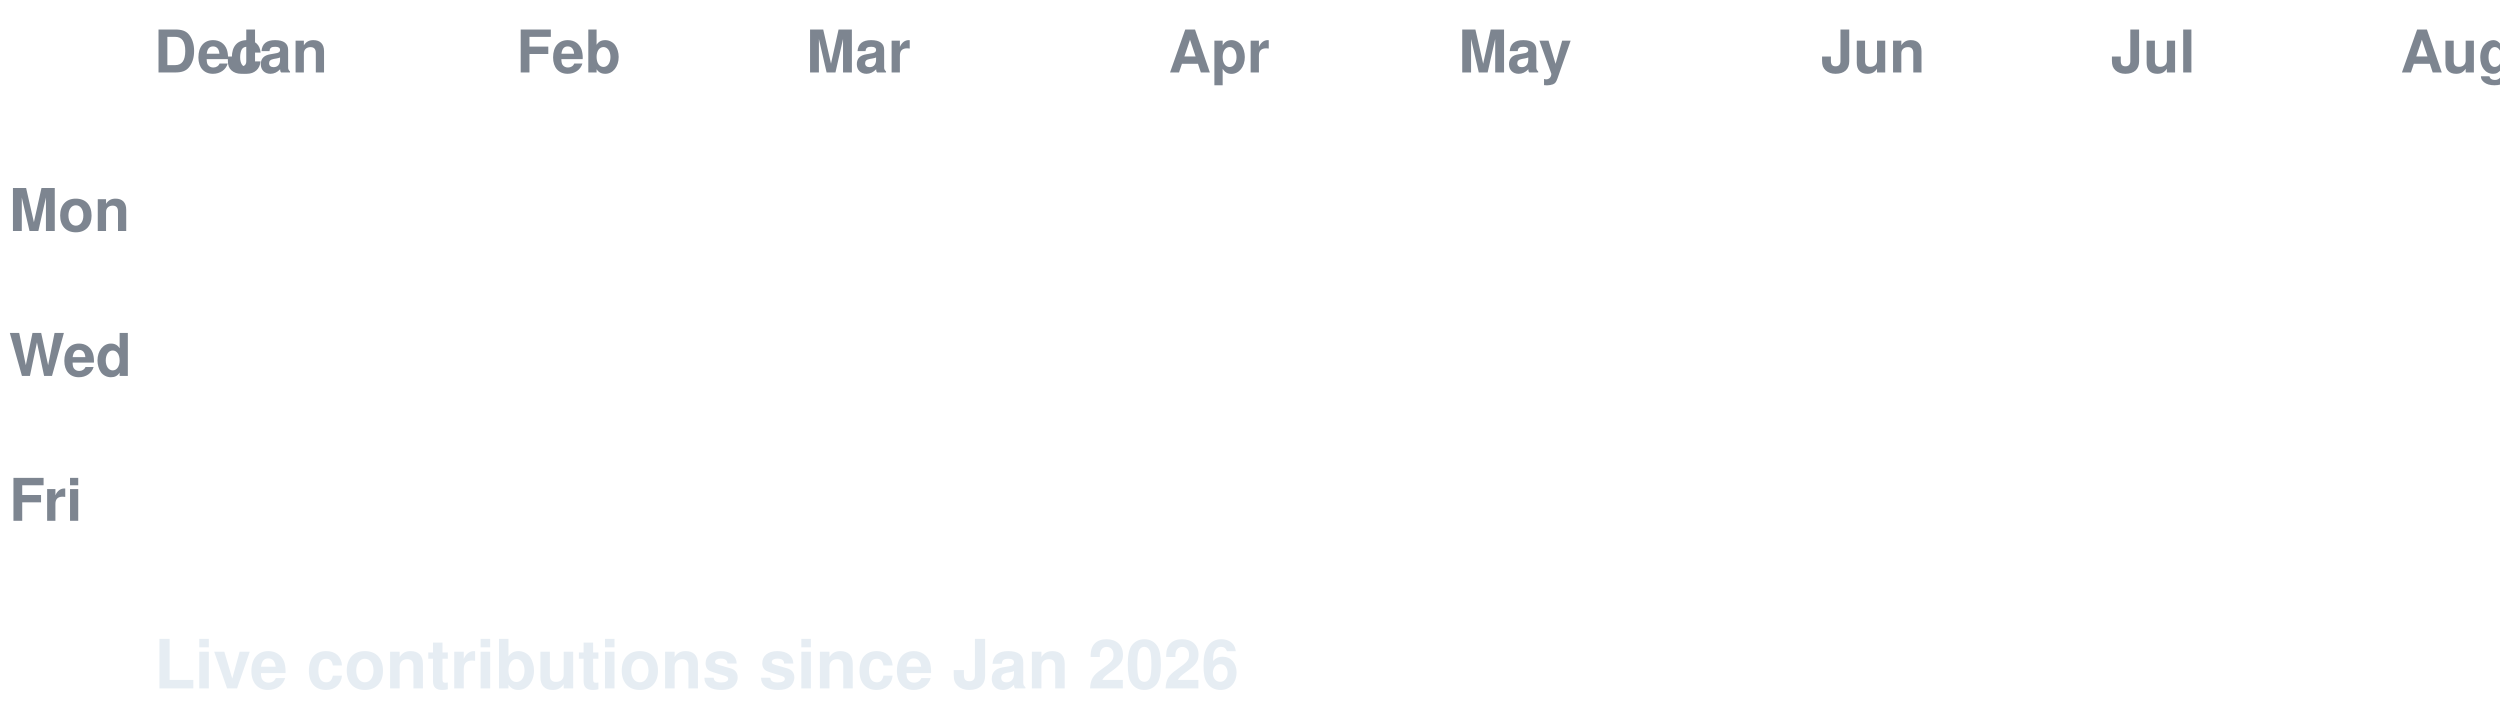
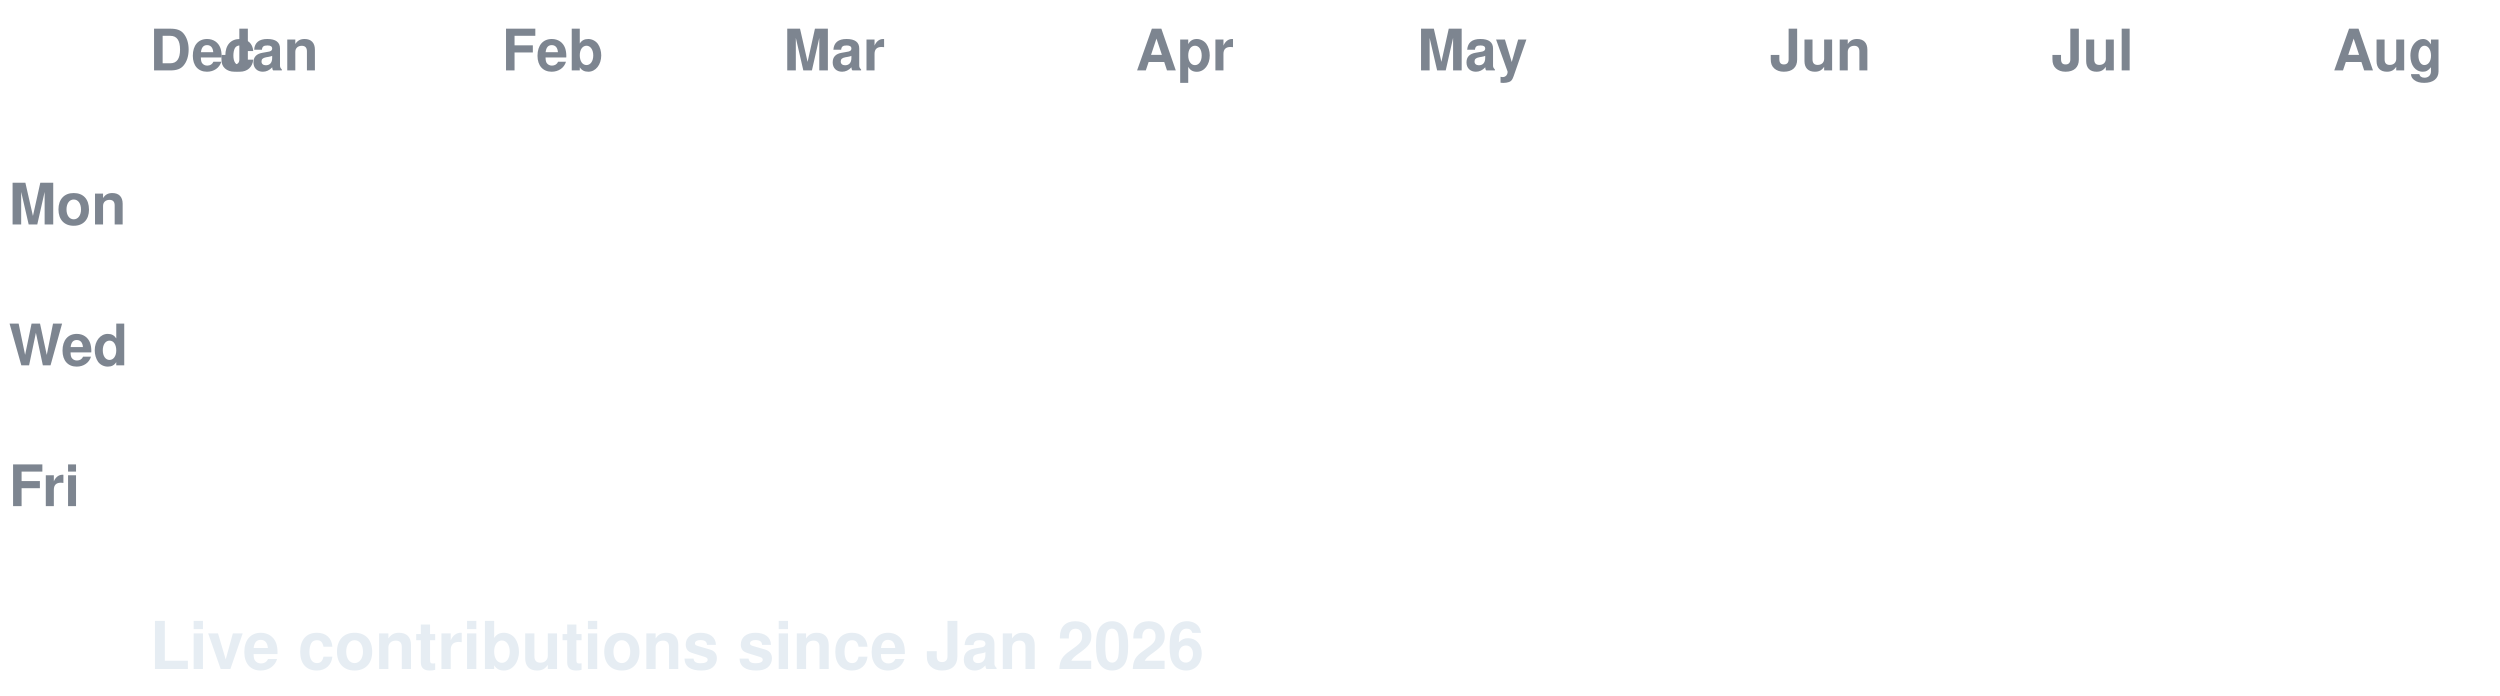
- <svg xmlns="http://www.w3.org/2000/svg" width="552" height="158" viewBox="0 0 552 158" font-family="-apple-system,Segoe UI,Helvetica,Arial,sans-serif">
+ <svg xmlns="http://www.w3.org/2000/svg" width="568" height="158" viewBox="0 0 568 158" font-family="-apple-system,Segoe UI,Helvetica,Arial,sans-serif">
  <style>
  text.lbl { fill:#7d8590; font-size:13px; font-weight:600; }
  text.total { fill:#e6edf3; font-size:15px; font-weight:700; }
  .c { transform-box:fill-box; transform-origin:center; opacity:0; animation:pop 0.55s ease-out both; }
  .g { animation:pop 0.55s ease-out both, flash 0.7s ease-out both; }
  @keyframes pop { 0%{opacity:0;transform:scale(.2)} 60%{opacity:1;transform:scale(1.1)} 100%{opacity:1;transform:scale(1)} }
  @keyframes flash { 0%{filter:brightness(2.4)} 45%{filter:brightness(2.4)} 100%{filter:brightness(1)} }
  @media (prefers-reduced-motion: reduce) { .c { opacity:1 !important; animation:none !important; } }
</style>
-   <rect width="552" height="158" fill="none" />
+   <rect width="568" height="158" fill="none" />
  <text class="lbl" x="34" y="16">Dec</text>
  <text class="lbl" x="50" y="16">Jan</text>
  <text class="lbl" x="114" y="16">Feb</text>
  <text class="lbl" x="178" y="16">Mar</text>
  <text class="lbl" x="258" y="16">Apr</text>
  <text class="lbl" x="322" y="16">May</text>
  <text class="lbl" x="402" y="16">Jun</text>
  <text class="lbl" x="466" y="16">Jul</text>
  <text class="lbl" x="530" y="16">Aug</text>
  <text class="lbl" x="2" y="51">Mon</text>
  <text class="lbl" x="2" y="83">Wed</text>
  <text class="lbl" x="2" y="115">Fri</text>
  <rect class="c e" x="34" y="24" width="13" height="13" rx="2.5" fill="#161b22" style="animation-delay:0.0s" />
-   <rect class="c e" x="34" y="40" width="13" height="13" rx="2.5" fill="#161b22" style="animation-delay:0.058s" />
-   <rect class="c e" x="34" y="56" width="13" height="13" rx="2.5" fill="#161b22" style="animation-delay:0.115s" />
-   <rect class="c e" x="34" y="72" width="13" height="13" rx="2.5" fill="#161b22" style="animation-delay:0.173s" />
-   <rect class="c e" x="34" y="88" width="13" height="13" rx="2.5" fill="#161b22" style="animation-delay:0.231s" />
-   <rect class="c e" x="34" y="104" width="13" height="13" rx="2.5" fill="#161b22" style="animation-delay:0.289s" />
-   <rect class="c e" x="34" y="120" width="13" height="13" rx="2.5" fill="#161b22" style="animation-delay:0.346s" />
-   <rect class="c e" x="50" y="24" width="13" height="13" rx="2.5" fill="#161b22" style="animation-delay:0.105s" />
-   <rect class="c e" x="50" y="40" width="13" height="13" rx="2.5" fill="#161b22" style="animation-delay:0.163s" />
-   <rect class="c e" x="50" y="56" width="13" height="13" rx="2.5" fill="#161b22" style="animation-delay:0.22s" />
-   <rect class="c e" x="50" y="72" width="13" height="13" rx="2.5" fill="#161b22" style="animation-delay:0.278s" />
-   <rect class="c e" x="50" y="88" width="13" height="13" rx="2.5" fill="#161b22" style="animation-delay:0.336s" />
-   <rect class="c e" x="50" y="104" width="13" height="13" rx="2.5" fill="#161b22" style="animation-delay:0.394s" />
-   <rect class="c e" x="50" y="120" width="13" height="13" rx="2.5" fill="#161b22" style="animation-delay:0.451s" />
-   <rect class="c e" x="66" y="24" width="13" height="13" rx="2.5" fill="#161b22" style="animation-delay:0.21s" />
-   <rect class="c e" x="66" y="40" width="13" height="13" rx="2.5" fill="#161b22" style="animation-delay:0.268s" />
-   <rect class="c e" x="66" y="56" width="13" height="13" rx="2.5" fill="#161b22" style="animation-delay:0.325s" />
-   <rect class="c e" x="66" y="72" width="13" height="13" rx="2.5" fill="#161b22" style="animation-delay:0.383s" />
-   <rect class="c e" x="66" y="88" width="13" height="13" rx="2.5" fill="#161b22" style="animation-delay:0.441s" />
-   <rect class="c e" x="66" y="104" width="13" height="13" rx="2.5" fill="#161b22" style="animation-delay:0.499s" />
-   <rect class="c e" x="66" y="120" width="13" height="13" rx="2.5" fill="#161b22" style="animation-delay:0.556s" />
-   <rect class="c e" x="82" y="24" width="13" height="13" rx="2.5" fill="#161b22" style="animation-delay:0.315s" />
-   <rect class="c e" x="82" y="40" width="13" height="13" rx="2.5" fill="#161b22" style="animation-delay:0.373s" />
-   <rect class="c e" x="82" y="56" width="13" height="13" rx="2.5" fill="#161b22" style="animation-delay:0.43s" />
-   <rect class="c e" x="82" y="72" width="13" height="13" rx="2.5" fill="#161b22" style="animation-delay:0.488s" />
-   <rect class="c e" x="82" y="88" width="13" height="13" rx="2.5" fill="#161b22" style="animation-delay:0.546s" />
-   <rect class="c e" x="82" y="104" width="13" height="13" rx="2.5" fill="#161b22" style="animation-delay:0.603s" />
-   <rect class="c e" x="82" y="120" width="13" height="13" rx="2.5" fill="#161b22" style="animation-delay:0.661s" />
-   <rect class="c e" x="98" y="24" width="13" height="13" rx="2.5" fill="#161b22" style="animation-delay:0.42s" />
-   <rect class="c e" x="98" y="40" width="13" height="13" rx="2.5" fill="#161b22" style="animation-delay:0.478s" />
-   <rect class="c e" x="98" y="56" width="13" height="13" rx="2.5" fill="#161b22" style="animation-delay:0.535s" />
-   <rect class="c e" x="98" y="72" width="13" height="13" rx="2.5" fill="#161b22" style="animation-delay:0.593s" />
-   <rect class="c e" x="98" y="88" width="13" height="13" rx="2.5" fill="#161b22" style="animation-delay:0.651s" />
-   <rect class="c e" x="98" y="104" width="13" height="13" rx="2.5" fill="#161b22" style="animation-delay:0.708s" />
-   <rect class="c e" x="98" y="120" width="13" height="13" rx="2.5" fill="#161b22" style="animation-delay:0.766s" />
-   <rect class="c e" x="114" y="24" width="13" height="13" rx="2.5" fill="#161b22" style="animation-delay:0.525s" />
-   <rect class="c e" x="114" y="40" width="13" height="13" rx="2.5" fill="#161b22" style="animation-delay:0.583s" />
-   <rect class="c e" x="114" y="56" width="13" height="13" rx="2.5" fill="#161b22" style="animation-delay:0.64s" />
-   <rect class="c e" x="114" y="72" width="13" height="13" rx="2.5" fill="#161b22" style="animation-delay:0.698s" />
-   <rect class="c e" x="114" y="88" width="13" height="13" rx="2.5" fill="#161b22" style="animation-delay:0.756s" />
-   <rect class="c e" x="114" y="104" width="13" height="13" rx="2.5" fill="#161b22" style="animation-delay:0.813s" />
-   <rect class="c e" x="114" y="120" width="13" height="13" rx="2.5" fill="#161b22" style="animation-delay:0.871s" />
-   <rect class="c e" x="130" y="24" width="13" height="13" rx="2.5" fill="#161b22" style="animation-delay:0.63s" />
-   <rect class="c e" x="130" y="40" width="13" height="13" rx="2.5" fill="#161b22" style="animation-delay:0.687s" />
-   <rect class="c e" x="130" y="56" width="13" height="13" rx="2.5" fill="#161b22" style="animation-delay:0.745s" />
-   <rect class="c e" x="130" y="72" width="13" height="13" rx="2.5" fill="#161b22" style="animation-delay:0.803s" />
-   <rect class="c e" x="130" y="88" width="13" height="13" rx="2.5" fill="#161b22" style="animation-delay:0.861s" />
-   <rect class="c e" x="130" y="104" width="13" height="13" rx="2.5" fill="#161b22" style="animation-delay:0.918s" />
-   <rect class="c e" x="130" y="120" width="13" height="13" rx="2.5" fill="#161b22" style="animation-delay:0.976s" />
-   <rect class="c e" x="146" y="24" width="13" height="13" rx="2.5" fill="#161b22" style="animation-delay:0.735s" />
-   <rect class="c e" x="146" y="40" width="13" height="13" rx="2.5" fill="#161b22" style="animation-delay:0.792s" />
-   <rect class="c e" x="146" y="56" width="13" height="13" rx="2.5" fill="#161b22" style="animation-delay:0.85s" />
-   <rect class="c e" x="146" y="72" width="13" height="13" rx="2.5" fill="#161b22" style="animation-delay:0.908s" />
-   <rect class="c e" x="146" y="88" width="13" height="13" rx="2.5" fill="#161b22" style="animation-delay:0.966s" />
-   <rect class="c e" x="146" y="104" width="13" height="13" rx="2.5" fill="#161b22" style="animation-delay:1.023s" />
-   <rect class="c e" x="146" y="120" width="13" height="13" rx="2.5" fill="#161b22" style="animation-delay:1.081s" />
-   <rect class="c e" x="162" y="24" width="13" height="13" rx="2.5" fill="#161b22" style="animation-delay:0.84s" />
-   <rect class="c e" x="162" y="40" width="13" height="13" rx="2.5" fill="#161b22" style="animation-delay:0.897s" />
-   <rect class="c e" x="162" y="56" width="13" height="13" rx="2.5" fill="#161b22" style="animation-delay:0.955s" />
-   <rect class="c e" x="162" y="72" width="13" height="13" rx="2.5" fill="#161b22" style="animation-delay:1.013s" />
-   <rect class="c e" x="162" y="88" width="13" height="13" rx="2.5" fill="#161b22" style="animation-delay:1.071s" />
-   <rect class="c e" x="162" y="104" width="13" height="13" rx="2.5" fill="#161b22" style="animation-delay:1.128s" />
-   <rect class="c e" x="162" y="120" width="13" height="13" rx="2.5" fill="#161b22" style="animation-delay:1.186s" />
-   <rect class="c e" x="178" y="24" width="13" height="13" rx="2.5" fill="#161b22" style="animation-delay:0.945s" />
-   <rect class="c e" x="178" y="40" width="13" height="13" rx="2.5" fill="#161b22" style="animation-delay:1.002s" />
-   <rect class="c e" x="178" y="56" width="13" height="13" rx="2.5" fill="#161b22" style="animation-delay:1.06s" />
-   <rect class="c e" x="178" y="72" width="13" height="13" rx="2.5" fill="#161b22" style="animation-delay:1.118s" />
-   <rect class="c e" x="178" y="88" width="13" height="13" rx="2.5" fill="#161b22" style="animation-delay:1.176s" />
-   <rect class="c e" x="178" y="104" width="13" height="13" rx="2.5" fill="#161b22" style="animation-delay:1.233s" />
-   <rect class="c e" x="178" y="120" width="13" height="13" rx="2.5" fill="#161b22" style="animation-delay:1.291s" />
-   <rect class="c e" x="194" y="24" width="13" height="13" rx="2.5" fill="#161b22" style="animation-delay:1.05s" />
-   <rect class="c e" x="194" y="40" width="13" height="13" rx="2.5" fill="#161b22" style="animation-delay:1.107s" />
-   <rect class="c e" x="194" y="56" width="13" height="13" rx="2.5" fill="#161b22" style="animation-delay:1.165s" />
-   <rect class="c e" x="194" y="72" width="13" height="13" rx="2.5" fill="#161b22" style="animation-delay:1.223s" />
-   <rect class="c e" x="194" y="88" width="13" height="13" rx="2.5" fill="#161b22" style="animation-delay:1.28s" />
-   <rect class="c e" x="194" y="104" width="13" height="13" rx="2.5" fill="#161b22" style="animation-delay:1.338s" />
-   <rect class="c e" x="194" y="120" width="13" height="13" rx="2.5" fill="#161b22" style="animation-delay:1.396s" />
-   <rect class="c g" x="210" y="24" width="13" height="13" rx="2.5" fill="#26a641" style="animation-delay:1.155s" />
-   <rect class="c e" x="210" y="40" width="13" height="13" rx="2.5" fill="#161b22" style="animation-delay:1.212s" />
-   <rect class="c e" x="210" y="56" width="13" height="13" rx="2.5" fill="#161b22" style="animation-delay:1.27s" />
-   <rect class="c e" x="210" y="72" width="13" height="13" rx="2.5" fill="#161b22" style="animation-delay:1.328s" />
-   <rect class="c e" x="210" y="88" width="13" height="13" rx="2.5" fill="#161b22" style="animation-delay:1.385s" />
-   <rect class="c e" x="210" y="104" width="13" height="13" rx="2.5" fill="#161b22" style="animation-delay:1.443s" />
-   <rect class="c e" x="210" y="120" width="13" height="13" rx="2.5" fill="#161b22" style="animation-delay:1.501s" />
-   <rect class="c e" x="226" y="24" width="13" height="13" rx="2.5" fill="#161b22" style="animation-delay:1.259s" />
-   <rect class="c e" x="226" y="40" width="13" height="13" rx="2.5" fill="#161b22" style="animation-delay:1.317s" />
-   <rect class="c e" x="226" y="56" width="13" height="13" rx="2.5" fill="#161b22" style="animation-delay:1.375s" />
-   <rect class="c e" x="226" y="72" width="13" height="13" rx="2.5" fill="#161b22" style="animation-delay:1.433s" />
-   <rect class="c e" x="226" y="88" width="13" height="13" rx="2.5" fill="#161b22" style="animation-delay:1.49s" />
-   <rect class="c e" x="226" y="104" width="13" height="13" rx="2.5" fill="#161b22" style="animation-delay:1.548s" />
-   <rect class="c e" x="226" y="120" width="13" height="13" rx="2.5" fill="#161b22" style="animation-delay:1.606s" />
-   <rect class="c e" x="242" y="24" width="13" height="13" rx="2.5" fill="#161b22" style="animation-delay:1.364s" />
-   <rect class="c e" x="242" y="40" width="13" height="13" rx="2.5" fill="#161b22" style="animation-delay:1.422s" />
-   <rect class="c e" x="242" y="56" width="13" height="13" rx="2.5" fill="#161b22" style="animation-delay:1.48s" />
-   <rect class="c e" x="242" y="72" width="13" height="13" rx="2.5" fill="#161b22" style="animation-delay:1.538s" />
-   <rect class="c e" x="242" y="88" width="13" height="13" rx="2.5" fill="#161b22" style="animation-delay:1.595s" />
-   <rect class="c e" x="242" y="104" width="13" height="13" rx="2.5" fill="#161b22" style="animation-delay:1.653s" />
-   <rect class="c e" x="242" y="120" width="13" height="13" rx="2.5" fill="#161b22" style="animation-delay:1.711s" />
-   <rect class="c e" x="258" y="24" width="13" height="13" rx="2.5" fill="#161b22" style="animation-delay:1.469s" />
-   <rect class="c e" x="258" y="40" width="13" height="13" rx="2.5" fill="#161b22" style="animation-delay:1.527s" />
-   <rect class="c e" x="258" y="56" width="13" height="13" rx="2.5" fill="#161b22" style="animation-delay:1.585s" />
-   <rect class="c e" x="258" y="72" width="13" height="13" rx="2.5" fill="#161b22" style="animation-delay:1.643s" />
-   <rect class="c e" x="258" y="88" width="13" height="13" rx="2.5" fill="#161b22" style="animation-delay:1.7s" />
-   <rect class="c e" x="258" y="104" width="13" height="13" rx="2.5" fill="#161b22" style="animation-delay:1.758s" />
-   <rect class="c e" x="258" y="120" width="13" height="13" rx="2.5" fill="#161b22" style="animation-delay:1.816s" />
-   <rect class="c e" x="274" y="24" width="13" height="13" rx="2.5" fill="#161b22" style="animation-delay:1.574s" />
-   <rect class="c e" x="274" y="40" width="13" height="13" rx="2.5" fill="#161b22" style="animation-delay:1.632s" />
-   <rect class="c e" x="274" y="56" width="13" height="13" rx="2.5" fill="#161b22" style="animation-delay:1.69s" />
-   <rect class="c e" x="274" y="72" width="13" height="13" rx="2.5" fill="#161b22" style="animation-delay:1.748s" />
-   <rect class="c e" x="274" y="88" width="13" height="13" rx="2.5" fill="#161b22" style="animation-delay:1.805s" />
-   <rect class="c e" x="274" y="104" width="13" height="13" rx="2.5" fill="#161b22" style="animation-delay:1.863s" />
-   <rect class="c e" x="274" y="120" width="13" height="13" rx="2.5" fill="#161b22" style="animation-delay:1.921s" />
-   <rect class="c e" x="290" y="24" width="13" height="13" rx="2.5" fill="#161b22" style="animation-delay:1.679s" />
-   <rect class="c e" x="290" y="40" width="13" height="13" rx="2.5" fill="#161b22" style="animation-delay:1.737s" />
-   <rect class="c e" x="290" y="56" width="13" height="13" rx="2.5" fill="#161b22" style="animation-delay:1.795s" />
-   <rect class="c e" x="290" y="72" width="13" height="13" rx="2.5" fill="#161b22" style="animation-delay:1.852s" />
-   <rect class="c e" x="290" y="88" width="13" height="13" rx="2.5" fill="#161b22" style="animation-delay:1.91s" />
-   <rect class="c e" x="290" y="104" width="13" height="13" rx="2.5" fill="#161b22" style="animation-delay:1.968s" />
-   <rect class="c e" x="290" y="120" width="13" height="13" rx="2.5" fill="#161b22" style="animation-delay:2.026s" />
-   <rect class="c e" x="306" y="24" width="13" height="13" rx="2.5" fill="#161b22" style="animation-delay:1.784s" />
-   <rect class="c e" x="306" y="40" width="13" height="13" rx="2.5" fill="#161b22" style="animation-delay:1.842s" />
-   <rect class="c e" x="306" y="56" width="13" height="13" rx="2.5" fill="#161b22" style="animation-delay:1.9s" />
-   <rect class="c e" x="306" y="72" width="13" height="13" rx="2.5" fill="#161b22" style="animation-delay:1.957s" />
-   <rect class="c e" x="306" y="88" width="13" height="13" rx="2.5" fill="#161b22" style="animation-delay:2.015s" />
-   <rect class="c e" x="306" y="104" width="13" height="13" rx="2.5" fill="#161b22" style="animation-delay:2.073s" />
-   <rect class="c e" x="306" y="120" width="13" height="13" rx="2.5" fill="#161b22" style="animation-delay:2.131s" />
-   <rect class="c e" x="322" y="24" width="13" height="13" rx="2.5" fill="#161b22" style="animation-delay:1.889s" />
-   <rect class="c e" x="322" y="40" width="13" height="13" rx="2.5" fill="#161b22" style="animation-delay:1.947s" />
-   <rect class="c e" x="322" y="56" width="13" height="13" rx="2.5" fill="#161b22" style="animation-delay:2.005s" />
-   <rect class="c e" x="322" y="72" width="13" height="13" rx="2.5" fill="#161b22" style="animation-delay:2.062s" />
-   <rect class="c e" x="322" y="88" width="13" height="13" rx="2.5" fill="#161b22" style="animation-delay:2.12s" />
-   <rect class="c e" x="322" y="104" width="13" height="13" rx="2.5" fill="#161b22" style="animation-delay:2.178s" />
-   <rect class="c e" x="322" y="120" width="13" height="13" rx="2.5" fill="#161b22" style="animation-delay:2.236s" />
-   <rect class="c e" x="338" y="24" width="13" height="13" rx="2.5" fill="#161b22" style="animation-delay:1.994s" />
-   <rect class="c e" x="338" y="40" width="13" height="13" rx="2.5" fill="#161b22" style="animation-delay:2.052s" />
-   <rect class="c e" x="338" y="56" width="13" height="13" rx="2.5" fill="#161b22" style="animation-delay:2.11s" />
-   <rect class="c e" x="338" y="72" width="13" height="13" rx="2.5" fill="#161b22" style="animation-delay:2.167s" />
-   <rect class="c e" x="338" y="88" width="13" height="13" rx="2.5" fill="#161b22" style="animation-delay:2.225s" />
-   <rect class="c e" x="338" y="104" width="13" height="13" rx="2.5" fill="#161b22" style="animation-delay:2.283s" />
-   <rect class="c e" x="338" y="120" width="13" height="13" rx="2.5" fill="#161b22" style="animation-delay:2.341s" />
-   <rect class="c e" x="354" y="24" width="13" height="13" rx="2.5" fill="#161b22" style="animation-delay:2.099s" />
-   <rect class="c e" x="354" y="40" width="13" height="13" rx="2.5" fill="#161b22" style="animation-delay:2.157s" />
-   <rect class="c e" x="354" y="56" width="13" height="13" rx="2.5" fill="#161b22" style="animation-delay:2.215s" />
-   <rect class="c e" x="354" y="72" width="13" height="13" rx="2.5" fill="#161b22" style="animation-delay:2.272s" />
-   <rect class="c e" x="354" y="88" width="13" height="13" rx="2.5" fill="#161b22" style="animation-delay:2.33s" />
-   <rect class="c e" x="354" y="104" width="13" height="13" rx="2.5" fill="#161b22" style="animation-delay:2.388s" />
-   <rect class="c e" x="354" y="120" width="13" height="13" rx="2.5" fill="#161b22" style="animation-delay:2.445s" />
-   <rect class="c e" x="370" y="24" width="13" height="13" rx="2.5" fill="#161b22" style="animation-delay:2.204s" />
-   <rect class="c e" x="370" y="40" width="13" height="13" rx="2.5" fill="#161b22" style="animation-delay:2.262s" />
-   <rect class="c e" x="370" y="56" width="13" height="13" rx="2.5" fill="#161b22" style="animation-delay:2.32s" />
-   <rect class="c e" x="370" y="72" width="13" height="13" rx="2.5" fill="#161b22" style="animation-delay:2.377s" />
-   <rect class="c e" x="370" y="88" width="13" height="13" rx="2.5" fill="#161b22" style="animation-delay:2.435s" />
-   <rect class="c e" x="370" y="104" width="13" height="13" rx="2.5" fill="#161b22" style="animation-delay:2.493s" />
-   <rect class="c e" x="370" y="120" width="13" height="13" rx="2.5" fill="#161b22" style="animation-delay:2.55s" />
-   <rect class="c e" x="386" y="24" width="13" height="13" rx="2.5" fill="#161b22" style="animation-delay:2.309s" />
-   <rect class="c e" x="386" y="40" width="13" height="13" rx="2.5" fill="#161b22" style="animation-delay:2.367s" />
-   <rect class="c e" x="386" y="56" width="13" height="13" rx="2.5" fill="#161b22" style="animation-delay:2.424s" />
-   <rect class="c e" x="386" y="72" width="13" height="13" rx="2.5" fill="#161b22" style="animation-delay:2.482s" />
-   <rect class="c g" x="386" y="88" width="13" height="13" rx="2.5" fill="#006d32" style="animation-delay:2.54s" />
-   <rect class="c e" x="386" y="104" width="13" height="13" rx="2.5" fill="#161b22" style="animation-delay:2.598s" />
-   <rect class="c e" x="386" y="120" width="13" height="13" rx="2.5" fill="#161b22" style="animation-delay:2.655s" />
-   <rect class="c e" x="402" y="24" width="13" height="13" rx="2.5" fill="#161b22" style="animation-delay:2.414s" />
-   <rect class="c e" x="402" y="40" width="13" height="13" rx="2.5" fill="#161b22" style="animation-delay:2.472s" />
-   <rect class="c e" x="402" y="56" width="13" height="13" rx="2.5" fill="#161b22" style="animation-delay:2.529s" />
-   <rect class="c e" x="402" y="72" width="13" height="13" rx="2.5" fill="#161b22" style="animation-delay:2.587s" />
-   <rect class="c e" x="402" y="88" width="13" height="13" rx="2.5" fill="#161b22" style="animation-delay:2.645s" />
-   <rect class="c e" x="402" y="104" width="13" height="13" rx="2.5" fill="#161b22" style="animation-delay:2.703s" />
-   <rect class="c e" x="402" y="120" width="13" height="13" rx="2.5" fill="#161b22" style="animation-delay:2.76s" />
-   <rect class="c e" x="418" y="24" width="13" height="13" rx="2.5" fill="#161b22" style="animation-delay:2.519s" />
-   <rect class="c e" x="418" y="40" width="13" height="13" rx="2.5" fill="#161b22" style="animation-delay:2.577s" />
-   <rect class="c e" x="418" y="56" width="13" height="13" rx="2.5" fill="#161b22" style="animation-delay:2.634s" />
-   <rect class="c e" x="418" y="72" width="13" height="13" rx="2.5" fill="#161b22" style="animation-delay:2.692s" />
-   <rect class="c g" x="418" y="88" width="13" height="13" rx="2.5" fill="#0e4429" style="animation-delay:2.75s" />
-   <rect class="c g" x="418" y="104" width="13" height="13" rx="2.5" fill="#006d32" style="animation-delay:2.808s" />
-   <rect class="c e" x="418" y="120" width="13" height="13" rx="2.5" fill="#161b22" style="animation-delay:2.865s" />
-   <rect class="c e" x="434" y="24" width="13" height="13" rx="2.5" fill="#161b22" style="animation-delay:2.624s" />
-   <rect class="c e" x="434" y="40" width="13" height="13" rx="2.5" fill="#161b22" style="animation-delay:2.682s" />
-   <rect class="c e" x="434" y="56" width="13" height="13" rx="2.5" fill="#161b22" style="animation-delay:2.739s" />
-   <rect class="c e" x="434" y="72" width="13" height="13" rx="2.5" fill="#161b22" style="animation-delay:2.797s" />
-   <rect class="c e" x="434" y="88" width="13" height="13" rx="2.5" fill="#161b22" style="animation-delay:2.855s" />
-   <rect class="c e" x="434" y="104" width="13" height="13" rx="2.5" fill="#161b22" style="animation-delay:2.913s" />
-   <rect class="c e" x="434" y="120" width="13" height="13" rx="2.5" fill="#161b22" style="animation-delay:2.97s" />
-   <rect class="c e" x="450" y="24" width="13" height="13" rx="2.5" fill="#161b22" style="animation-delay:2.729s" />
-   <rect class="c e" x="450" y="40" width="13" height="13" rx="2.5" fill="#161b22" style="animation-delay:2.787s" />
-   <rect class="c e" x="450" y="56" width="13" height="13" rx="2.5" fill="#161b22" style="animation-delay:2.844s" />
-   <rect class="c e" x="450" y="72" width="13" height="13" rx="2.5" fill="#161b22" style="animation-delay:2.902s" />
-   <rect class="c e" x="450" y="88" width="13" height="13" rx="2.5" fill="#161b22" style="animation-delay:2.96s" />
-   <rect class="c e" x="450" y="104" width="13" height="13" rx="2.5" fill="#161b22" style="animation-delay:3.017s" />
-   <rect class="c e" x="450" y="120" width="13" height="13" rx="2.5" fill="#161b22" style="animation-delay:3.075s" />
-   <rect class="c e" x="466" y="24" width="13" height="13" rx="2.5" fill="#161b22" style="animation-delay:2.834s" />
-   <rect class="c e" x="466" y="40" width="13" height="13" rx="2.5" fill="#161b22" style="animation-delay:2.892s" />
-   <rect class="c e" x="466" y="56" width="13" height="13" rx="2.5" fill="#161b22" style="animation-delay:2.949s" />
-   <rect class="c e" x="466" y="72" width="13" height="13" rx="2.5" fill="#161b22" style="animation-delay:3.007s" />
-   <rect class="c e" x="466" y="88" width="13" height="13" rx="2.5" fill="#161b22" style="animation-delay:3.065s" />
-   <rect class="c e" x="466" y="104" width="13" height="13" rx="2.5" fill="#161b22" style="animation-delay:3.122s" />
-   <rect class="c g" x="466" y="120" width="13" height="13" rx="2.5" fill="#006d32" style="animation-delay:3.18s" />
-   <rect class="c e" x="482" y="24" width="13" height="13" rx="2.5" fill="#161b22" style="animation-delay:2.939s" />
-   <rect class="c e" x="482" y="40" width="13" height="13" rx="2.5" fill="#161b22" style="animation-delay:2.997s" />
-   <rect class="c e" x="482" y="56" width="13" height="13" rx="2.5" fill="#161b22" style="animation-delay:3.054s" />
-   <rect class="c e" x="482" y="72" width="13" height="13" rx="2.5" fill="#161b22" style="animation-delay:3.112s" />
-   <rect class="c e" x="482" y="88" width="13" height="13" rx="2.5" fill="#161b22" style="animation-delay:3.17s" />
-   <rect class="c e" x="482" y="104" width="13" height="13" rx="2.5" fill="#161b22" style="animation-delay:3.227s" />
-   <rect class="c e" x="482" y="120" width="13" height="13" rx="2.5" fill="#161b22" style="animation-delay:3.285s" />
-   <rect class="c e" x="498" y="24" width="13" height="13" rx="2.5" fill="#161b22" style="animation-delay:3.044s" />
-   <rect class="c e" x="498" y="40" width="13" height="13" rx="2.5" fill="#161b22" style="animation-delay:3.101s" />
-   <rect class="c e" x="498" y="56" width="13" height="13" rx="2.5" fill="#161b22" style="animation-delay:3.159s" />
-   <rect class="c g" x="498" y="72" width="13" height="13" rx="2.5" fill="#39d353" style="animation-delay:3.217s" />
-   <rect class="c e" x="498" y="88" width="13" height="13" rx="2.5" fill="#161b22" style="animation-delay:3.275s" />
-   <rect class="c e" x="498" y="104" width="13" height="13" rx="2.5" fill="#161b22" style="animation-delay:3.332s" />
-   <rect class="c e" x="498" y="120" width="13" height="13" rx="2.5" fill="#161b22" style="animation-delay:3.39s" />
-   <rect class="c e" x="514" y="24" width="13" height="13" rx="2.5" fill="#161b22" style="animation-delay:3.149s" />
-   <rect class="c g" x="514" y="40" width="13" height="13" rx="2.5" fill="#0e4429" style="animation-delay:3.206s" />
-   <rect class="c e" x="514" y="56" width="13" height="13" rx="2.5" fill="#161b22" style="animation-delay:3.264s" />
-   <rect class="c g" x="514" y="72" width="13" height="13" rx="2.5" fill="#006d32" style="animation-delay:3.322s" />
-   <rect class="c e" x="514" y="88" width="13" height="13" rx="2.5" fill="#161b22" style="animation-delay:3.38s" />
-   <rect class="c e" x="514" y="104" width="13" height="13" rx="2.5" fill="#161b22" style="animation-delay:3.437s" />
-   <rect class="c e" x="514" y="120" width="13" height="13" rx="2.5" fill="#161b22" style="animation-delay:3.495s" />
-   <rect class="c e" x="530" y="24" width="13" height="13" rx="2.5" fill="#161b22" style="animation-delay:3.254s" />
-   <rect class="c e" x="530" y="40" width="13" height="13" rx="2.5" fill="#161b22" style="animation-delay:3.311s" />
-   <rect class="c e" x="530" y="56" width="13" height="13" rx="2.5" fill="#161b22" style="animation-delay:3.369s" />
-   <rect class="c g" x="530" y="72" width="13" height="13" rx="2.5" fill="#26a641" style="animation-delay:3.427s" />
-   <rect class="c g" x="530" y="88" width="13" height="13" rx="2.5" fill="#39d353" style="animation-delay:3.485s" />
-   <rect class="c g" x="530" y="104" width="13" height="13" rx="2.5" fill="#0e4429" style="animation-delay:3.542s" />
-   <rect class="c e" x="530" y="120" width="13" height="13" rx="2.5" fill="#161b22" style="animation-delay:3.6s" />
+   <rect class="c e" x="34" y="40" width="13" height="13" rx="2.5" fill="#161b22" style="animation-delay:0.056s" />
+   <rect class="c e" x="34" y="56" width="13" height="13" rx="2.5" fill="#161b22" style="animation-delay:0.112s" />
+   <rect class="c e" x="34" y="72" width="13" height="13" rx="2.5" fill="#161b22" style="animation-delay:0.168s" />
+   <rect class="c e" x="34" y="88" width="13" height="13" rx="2.5" fill="#161b22" style="animation-delay:0.224s" />
+   <rect class="c e" x="34" y="104" width="13" height="13" rx="2.5" fill="#161b22" style="animation-delay:0.28s" />
+   <rect class="c e" x="34" y="120" width="13" height="13" rx="2.5" fill="#161b22" style="animation-delay:0.337s" />
+   <rect class="c e" x="50" y="24" width="13" height="13" rx="2.5" fill="#161b22" style="animation-delay:0.102s" />
+   <rect class="c e" x="50" y="40" width="13" height="13" rx="2.5" fill="#161b22" style="animation-delay:0.158s" />
+   <rect class="c e" x="50" y="56" width="13" height="13" rx="2.5" fill="#161b22" style="animation-delay:0.214s" />
+   <rect class="c e" x="50" y="72" width="13" height="13" rx="2.5" fill="#161b22" style="animation-delay:0.27s" />
+   <rect class="c e" x="50" y="88" width="13" height="13" rx="2.5" fill="#161b22" style="animation-delay:0.326s" />
+   <rect class="c e" x="50" y="104" width="13" height="13" rx="2.5" fill="#161b22" style="animation-delay:0.382s" />
+   <rect class="c e" x="50" y="120" width="13" height="13" rx="2.5" fill="#161b22" style="animation-delay:0.439s" />
+   <rect class="c e" x="66" y="24" width="13" height="13" rx="2.5" fill="#161b22" style="animation-delay:0.204s" />
+   <rect class="c e" x="66" y="40" width="13" height="13" rx="2.5" fill="#161b22" style="animation-delay:0.26s" />
+   <rect class="c e" x="66" y="56" width="13" height="13" rx="2.5" fill="#161b22" style="animation-delay:0.316s" />
+   <rect class="c e" x="66" y="72" width="13" height="13" rx="2.5" fill="#161b22" style="animation-delay:0.372s" />
+   <rect class="c e" x="66" y="88" width="13" height="13" rx="2.5" fill="#161b22" style="animation-delay:0.428s" />
+   <rect class="c e" x="66" y="104" width="13" height="13" rx="2.5" fill="#161b22" style="animation-delay:0.484s" />
+   <rect class="c e" x="66" y="120" width="13" height="13" rx="2.5" fill="#161b22" style="animation-delay:0.541s" />
+   <rect class="c e" x="82" y="24" width="13" height="13" rx="2.5" fill="#161b22" style="animation-delay:0.306s" />
+   <rect class="c e" x="82" y="40" width="13" height="13" rx="2.5" fill="#161b22" style="animation-delay:0.362s" />
+   <rect class="c e" x="82" y="56" width="13" height="13" rx="2.5" fill="#161b22" style="animation-delay:0.418s" />
+   <rect class="c e" x="82" y="72" width="13" height="13" rx="2.5" fill="#161b22" style="animation-delay:0.474s" />
+   <rect class="c e" x="82" y="88" width="13" height="13" rx="2.5" fill="#161b22" style="animation-delay:0.53s" />
+   <rect class="c e" x="82" y="104" width="13" height="13" rx="2.5" fill="#161b22" style="animation-delay:0.586s" />
+   <rect class="c e" x="82" y="120" width="13" height="13" rx="2.5" fill="#161b22" style="animation-delay:0.642s" />
+   <rect class="c e" x="98" y="24" width="13" height="13" rx="2.5" fill="#161b22" style="animation-delay:0.408s" />
+   <rect class="c e" x="98" y="40" width="13" height="13" rx="2.5" fill="#161b22" style="animation-delay:0.464s" />
+   <rect class="c e" x="98" y="56" width="13" height="13" rx="2.5" fill="#161b22" style="animation-delay:0.52s" />
+   <rect class="c e" x="98" y="72" width="13" height="13" rx="2.5" fill="#161b22" style="animation-delay:0.576s" />
+   <rect class="c e" x="98" y="88" width="13" height="13" rx="2.5" fill="#161b22" style="animation-delay:0.632s" />
+   <rect class="c e" x="98" y="104" width="13" height="13" rx="2.5" fill="#161b22" style="animation-delay:0.688s" />
+   <rect class="c e" x="98" y="120" width="13" height="13" rx="2.5" fill="#161b22" style="animation-delay:0.744s" />
+   <rect class="c e" x="114" y="24" width="13" height="13" rx="2.5" fill="#161b22" style="animation-delay:0.51s" />
+   <rect class="c e" x="114" y="40" width="13" height="13" rx="2.5" fill="#161b22" style="animation-delay:0.566s" />
+   <rect class="c e" x="114" y="56" width="13" height="13" rx="2.5" fill="#161b22" style="animation-delay:0.622s" />
+   <rect class="c e" x="114" y="72" width="13" height="13" rx="2.5" fill="#161b22" style="animation-delay:0.678s" />
+   <rect class="c e" x="114" y="88" width="13" height="13" rx="2.5" fill="#161b22" style="animation-delay:0.734s" />
+   <rect class="c e" x="114" y="104" width="13" height="13" rx="2.5" fill="#161b22" style="animation-delay:0.79s" />
+   <rect class="c e" x="114" y="120" width="13" height="13" rx="2.5" fill="#161b22" style="animation-delay:0.846s" />
+   <rect class="c e" x="130" y="24" width="13" height="13" rx="2.5" fill="#161b22" style="animation-delay:0.612s" />
+   <rect class="c e" x="130" y="40" width="13" height="13" rx="2.5" fill="#161b22" style="animation-delay:0.668s" />
+   <rect class="c e" x="130" y="56" width="13" height="13" rx="2.5" fill="#161b22" style="animation-delay:0.724s" />
+   <rect class="c e" x="130" y="72" width="13" height="13" rx="2.5" fill="#161b22" style="animation-delay:0.78s" />
+   <rect class="c e" x="130" y="88" width="13" height="13" rx="2.5" fill="#161b22" style="animation-delay:0.836s" />
+   <rect class="c e" x="130" y="104" width="13" height="13" rx="2.5" fill="#161b22" style="animation-delay:0.892s" />
+   <rect class="c e" x="130" y="120" width="13" height="13" rx="2.5" fill="#161b22" style="animation-delay:0.948s" />
+   <rect class="c e" x="146" y="24" width="13" height="13" rx="2.5" fill="#161b22" style="animation-delay:0.714s" />
+   <rect class="c e" x="146" y="40" width="13" height="13" rx="2.5" fill="#161b22" style="animation-delay:0.77s" />
+   <rect class="c e" x="146" y="56" width="13" height="13" rx="2.5" fill="#161b22" style="animation-delay:0.826s" />
+   <rect class="c e" x="146" y="72" width="13" height="13" rx="2.5" fill="#161b22" style="animation-delay:0.882s" />
+   <rect class="c e" x="146" y="88" width="13" height="13" rx="2.5" fill="#161b22" style="animation-delay:0.938s" />
+   <rect class="c e" x="146" y="104" width="13" height="13" rx="2.5" fill="#161b22" style="animation-delay:0.994s" />
+   <rect class="c e" x="146" y="120" width="13" height="13" rx="2.5" fill="#161b22" style="animation-delay:1.05s" />
+   <rect class="c e" x="162" y="24" width="13" height="13" rx="2.5" fill="#161b22" style="animation-delay:0.816s" />
+   <rect class="c e" x="162" y="40" width="13" height="13" rx="2.5" fill="#161b22" style="animation-delay:0.872s" />
+   <rect class="c e" x="162" y="56" width="13" height="13" rx="2.5" fill="#161b22" style="animation-delay:0.928s" />
+   <rect class="c e" x="162" y="72" width="13" height="13" rx="2.5" fill="#161b22" style="animation-delay:0.984s" />
+   <rect class="c e" x="162" y="88" width="13" height="13" rx="2.5" fill="#161b22" style="animation-delay:1.04s" />
+   <rect class="c e" x="162" y="104" width="13" height="13" rx="2.5" fill="#161b22" style="animation-delay:1.096s" />
+   <rect class="c e" x="162" y="120" width="13" height="13" rx="2.5" fill="#161b22" style="animation-delay:1.152s" />
+   <rect class="c e" x="178" y="24" width="13" height="13" rx="2.5" fill="#161b22" style="animation-delay:0.918s" />
+   <rect class="c e" x="178" y="40" width="13" height="13" rx="2.5" fill="#161b22" style="animation-delay:0.974s" />
+   <rect class="c e" x="178" y="56" width="13" height="13" rx="2.5" fill="#161b22" style="animation-delay:1.03s" />
+   <rect class="c e" x="178" y="72" width="13" height="13" rx="2.5" fill="#161b22" style="animation-delay:1.086s" />
+   <rect class="c e" x="178" y="88" width="13" height="13" rx="2.5" fill="#161b22" style="animation-delay:1.142s" />
+   <rect class="c e" x="178" y="104" width="13" height="13" rx="2.5" fill="#161b22" style="animation-delay:1.198s" />
+   <rect class="c e" x="178" y="120" width="13" height="13" rx="2.5" fill="#161b22" style="animation-delay:1.254s" />
+   <rect class="c e" x="194" y="24" width="13" height="13" rx="2.5" fill="#161b22" style="animation-delay:1.02s" />
+   <rect class="c e" x="194" y="40" width="13" height="13" rx="2.5" fill="#161b22" style="animation-delay:1.076s" />
+   <rect class="c e" x="194" y="56" width="13" height="13" rx="2.5" fill="#161b22" style="animation-delay:1.132s" />
+   <rect class="c e" x="194" y="72" width="13" height="13" rx="2.5" fill="#161b22" style="animation-delay:1.188s" />
+   <rect class="c e" x="194" y="88" width="13" height="13" rx="2.5" fill="#161b22" style="animation-delay:1.244s" />
+   <rect class="c e" x="194" y="104" width="13" height="13" rx="2.5" fill="#161b22" style="animation-delay:1.3s" />
+   <rect class="c e" x="194" y="120" width="13" height="13" rx="2.5" fill="#161b22" style="animation-delay:1.356s" />
+   <rect class="c g" x="210" y="24" width="13" height="13" rx="2.5" fill="#26a641" style="animation-delay:1.122s" />
+   <rect class="c e" x="210" y="40" width="13" height="13" rx="2.5" fill="#161b22" style="animation-delay:1.178s" />
+   <rect class="c e" x="210" y="56" width="13" height="13" rx="2.5" fill="#161b22" style="animation-delay:1.234s" />
+   <rect class="c e" x="210" y="72" width="13" height="13" rx="2.5" fill="#161b22" style="animation-delay:1.29s" />
+   <rect class="c e" x="210" y="88" width="13" height="13" rx="2.5" fill="#161b22" style="animation-delay:1.346s" />
+   <rect class="c e" x="210" y="104" width="13" height="13" rx="2.5" fill="#161b22" style="animation-delay:1.402s" />
+   <rect class="c e" x="210" y="120" width="13" height="13" rx="2.5" fill="#161b22" style="animation-delay:1.458s" />
+   <rect class="c e" x="226" y="24" width="13" height="13" rx="2.5" fill="#161b22" style="animation-delay:1.224s" />
+   <rect class="c e" x="226" y="40" width="13" height="13" rx="2.5" fill="#161b22" style="animation-delay:1.28s" />
+   <rect class="c e" x="226" y="56" width="13" height="13" rx="2.5" fill="#161b22" style="animation-delay:1.336s" />
+   <rect class="c e" x="226" y="72" width="13" height="13" rx="2.5" fill="#161b22" style="animation-delay:1.392s" />
+   <rect class="c e" x="226" y="88" width="13" height="13" rx="2.5" fill="#161b22" style="animation-delay:1.448s" />
+   <rect class="c e" x="226" y="104" width="13" height="13" rx="2.5" fill="#161b22" style="animation-delay:1.504s" />
+   <rect class="c e" x="226" y="120" width="13" height="13" rx="2.5" fill="#161b22" style="animation-delay:1.56s" />
+   <rect class="c e" x="242" y="24" width="13" height="13" rx="2.5" fill="#161b22" style="animation-delay:1.326s" />
+   <rect class="c e" x="242" y="40" width="13" height="13" rx="2.5" fill="#161b22" style="animation-delay:1.382s" />
+   <rect class="c e" x="242" y="56" width="13" height="13" rx="2.5" fill="#161b22" style="animation-delay:1.438s" />
+   <rect class="c e" x="242" y="72" width="13" height="13" rx="2.5" fill="#161b22" style="animation-delay:1.494s" />
+   <rect class="c e" x="242" y="88" width="13" height="13" rx="2.5" fill="#161b22" style="animation-delay:1.55s" />
+   <rect class="c e" x="242" y="104" width="13" height="13" rx="2.5" fill="#161b22" style="animation-delay:1.606s" />
+   <rect class="c e" x="242" y="120" width="13" height="13" rx="2.5" fill="#161b22" style="animation-delay:1.662s" />
+   <rect class="c e" x="258" y="24" width="13" height="13" rx="2.5" fill="#161b22" style="animation-delay:1.428s" />
+   <rect class="c e" x="258" y="40" width="13" height="13" rx="2.5" fill="#161b22" style="animation-delay:1.484s" />
+   <rect class="c e" x="258" y="56" width="13" height="13" rx="2.5" fill="#161b22" style="animation-delay:1.54s" />
+   <rect class="c e" x="258" y="72" width="13" height="13" rx="2.5" fill="#161b22" style="animation-delay:1.596s" />
+   <rect class="c e" x="258" y="88" width="13" height="13" rx="2.5" fill="#161b22" style="animation-delay:1.652s" />
+   <rect class="c e" x="258" y="104" width="13" height="13" rx="2.5" fill="#161b22" style="animation-delay:1.708s" />
+   <rect class="c e" x="258" y="120" width="13" height="13" rx="2.5" fill="#161b22" style="animation-delay:1.764s" />
+   <rect class="c e" x="274" y="24" width="13" height="13" rx="2.5" fill="#161b22" style="animation-delay:1.53s" />
+   <rect class="c e" x="274" y="40" width="13" height="13" rx="2.5" fill="#161b22" style="animation-delay:1.586s" />
+   <rect class="c e" x="274" y="56" width="13" height="13" rx="2.5" fill="#161b22" style="animation-delay:1.642s" />
+   <rect class="c e" x="274" y="72" width="13" height="13" rx="2.5" fill="#161b22" style="animation-delay:1.698s" />
+   <rect class="c e" x="274" y="88" width="13" height="13" rx="2.5" fill="#161b22" style="animation-delay:1.754s" />
+   <rect class="c e" x="274" y="104" width="13" height="13" rx="2.5" fill="#161b22" style="animation-delay:1.81s" />
+   <rect class="c e" x="274" y="120" width="13" height="13" rx="2.5" fill="#161b22" style="animation-delay:1.866s" />
+   <rect class="c e" x="290" y="24" width="13" height="13" rx="2.5" fill="#161b22" style="animation-delay:1.632s" />
+   <rect class="c e" x="290" y="40" width="13" height="13" rx="2.5" fill="#161b22" style="animation-delay:1.688s" />
+   <rect class="c e" x="290" y="56" width="13" height="13" rx="2.5" fill="#161b22" style="animation-delay:1.744s" />
+   <rect class="c e" x="290" y="72" width="13" height="13" rx="2.5" fill="#161b22" style="animation-delay:1.8s" />
+   <rect class="c e" x="290" y="88" width="13" height="13" rx="2.5" fill="#161b22" style="animation-delay:1.856s" />
+   <rect class="c e" x="290" y="104" width="13" height="13" rx="2.5" fill="#161b22" style="animation-delay:1.912s" />
+   <rect class="c e" x="290" y="120" width="13" height="13" rx="2.5" fill="#161b22" style="animation-delay:1.968s" />
+   <rect class="c e" x="306" y="24" width="13" height="13" rx="2.5" fill="#161b22" style="animation-delay:1.734s" />
+   <rect class="c e" x="306" y="40" width="13" height="13" rx="2.5" fill="#161b22" style="animation-delay:1.79s" />
+   <rect class="c e" x="306" y="56" width="13" height="13" rx="2.5" fill="#161b22" style="animation-delay:1.846s" />
+   <rect class="c e" x="306" y="72" width="13" height="13" rx="2.5" fill="#161b22" style="animation-delay:1.902s" />
+   <rect class="c e" x="306" y="88" width="13" height="13" rx="2.5" fill="#161b22" style="animation-delay:1.958s" />
+   <rect class="c e" x="306" y="104" width="13" height="13" rx="2.5" fill="#161b22" style="animation-delay:2.014s" />
+   <rect class="c e" x="306" y="120" width="13" height="13" rx="2.5" fill="#161b22" style="animation-delay:2.07s" />
+   <rect class="c e" x="322" y="24" width="13" height="13" rx="2.5" fill="#161b22" style="animation-delay:1.836s" />
+   <rect class="c e" x="322" y="40" width="13" height="13" rx="2.5" fill="#161b22" style="animation-delay:1.892s" />
+   <rect class="c e" x="322" y="56" width="13" height="13" rx="2.5" fill="#161b22" style="animation-delay:1.948s" />
+   <rect class="c e" x="322" y="72" width="13" height="13" rx="2.5" fill="#161b22" style="animation-delay:2.004s" />
+   <rect class="c e" x="322" y="88" width="13" height="13" rx="2.5" fill="#161b22" style="animation-delay:2.06s" />
+   <rect class="c e" x="322" y="104" width="13" height="13" rx="2.5" fill="#161b22" style="animation-delay:2.116s" />
+   <rect class="c e" x="322" y="120" width="13" height="13" rx="2.5" fill="#161b22" style="animation-delay:2.172s" />
+   <rect class="c e" x="338" y="24" width="13" height="13" rx="2.5" fill="#161b22" style="animation-delay:1.938s" />
+   <rect class="c e" x="338" y="40" width="13" height="13" rx="2.5" fill="#161b22" style="animation-delay:1.994s" />
+   <rect class="c e" x="338" y="56" width="13" height="13" rx="2.5" fill="#161b22" style="animation-delay:2.05s" />
+   <rect class="c e" x="338" y="72" width="13" height="13" rx="2.5" fill="#161b22" style="animation-delay:2.106s" />
+   <rect class="c e" x="338" y="88" width="13" height="13" rx="2.5" fill="#161b22" style="animation-delay:2.162s" />
+   <rect class="c e" x="338" y="104" width="13" height="13" rx="2.5" fill="#161b22" style="animation-delay:2.218s" />
+   <rect class="c e" x="338" y="120" width="13" height="13" rx="2.5" fill="#161b22" style="animation-delay:2.274s" />
+   <rect class="c e" x="354" y="24" width="13" height="13" rx="2.5" fill="#161b22" style="animation-delay:2.04s" />
+   <rect class="c e" x="354" y="40" width="13" height="13" rx="2.5" fill="#161b22" style="animation-delay:2.096s" />
+   <rect class="c e" x="354" y="56" width="13" height="13" rx="2.5" fill="#161b22" style="animation-delay:2.152s" />
+   <rect class="c e" x="354" y="72" width="13" height="13" rx="2.5" fill="#161b22" style="animation-delay:2.208s" />
+   <rect class="c e" x="354" y="88" width="13" height="13" rx="2.5" fill="#161b22" style="animation-delay:2.264s" />
+   <rect class="c e" x="354" y="104" width="13" height="13" rx="2.5" fill="#161b22" style="animation-delay:2.32s" />
+   <rect class="c e" x="354" y="120" width="13" height="13" rx="2.5" fill="#161b22" style="animation-delay:2.376s" />
+   <rect class="c e" x="370" y="24" width="13" height="13" rx="2.5" fill="#161b22" style="animation-delay:2.142s" />
+   <rect class="c e" x="370" y="40" width="13" height="13" rx="2.5" fill="#161b22" style="animation-delay:2.198s" />
+   <rect class="c e" x="370" y="56" width="13" height="13" rx="2.5" fill="#161b22" style="animation-delay:2.254s" />
+   <rect class="c e" x="370" y="72" width="13" height="13" rx="2.5" fill="#161b22" style="animation-delay:2.31s" />
+   <rect class="c e" x="370" y="88" width="13" height="13" rx="2.5" fill="#161b22" style="animation-delay:2.366s" />
+   <rect class="c e" x="370" y="104" width="13" height="13" rx="2.5" fill="#161b22" style="animation-delay:2.422s" />
+   <rect class="c e" x="370" y="120" width="13" height="13" rx="2.5" fill="#161b22" style="animation-delay:2.478s" />
+   <rect class="c e" x="386" y="24" width="13" height="13" rx="2.5" fill="#161b22" style="animation-delay:2.244s" />
+   <rect class="c e" x="386" y="40" width="13" height="13" rx="2.5" fill="#161b22" style="animation-delay:2.3s" />
+   <rect class="c e" x="386" y="56" width="13" height="13" rx="2.5" fill="#161b22" style="animation-delay:2.356s" />
+   <rect class="c e" x="386" y="72" width="13" height="13" rx="2.5" fill="#161b22" style="animation-delay:2.412s" />
+   <rect class="c g" x="386" y="88" width="13" height="13" rx="2.5" fill="#006d32" style="animation-delay:2.468s" />
+   <rect class="c e" x="386" y="104" width="13" height="13" rx="2.5" fill="#161b22" style="animation-delay:2.524s" />
+   <rect class="c e" x="386" y="120" width="13" height="13" rx="2.5" fill="#161b22" style="animation-delay:2.58s" />
+   <rect class="c e" x="402" y="24" width="13" height="13" rx="2.5" fill="#161b22" style="animation-delay:2.346s" />
+   <rect class="c e" x="402" y="40" width="13" height="13" rx="2.5" fill="#161b22" style="animation-delay:2.402s" />
+   <rect class="c e" x="402" y="56" width="13" height="13" rx="2.5" fill="#161b22" style="animation-delay:2.458s" />
+   <rect class="c e" x="402" y="72" width="13" height="13" rx="2.5" fill="#161b22" style="animation-delay:2.514s" />
+   <rect class="c e" x="402" y="88" width="13" height="13" rx="2.5" fill="#161b22" style="animation-delay:2.57s" />
+   <rect class="c e" x="402" y="104" width="13" height="13" rx="2.5" fill="#161b22" style="animation-delay:2.626s" />
+   <rect class="c e" x="402" y="120" width="13" height="13" rx="2.5" fill="#161b22" style="animation-delay:2.682s" />
+   <rect class="c e" x="418" y="24" width="13" height="13" rx="2.5" fill="#161b22" style="animation-delay:2.448s" />
+   <rect class="c e" x="418" y="40" width="13" height="13" rx="2.5" fill="#161b22" style="animation-delay:2.504s" />
+   <rect class="c e" x="418" y="56" width="13" height="13" rx="2.5" fill="#161b22" style="animation-delay:2.56s" />
+   <rect class="c e" x="418" y="72" width="13" height="13" rx="2.5" fill="#161b22" style="animation-delay:2.616s" />
+   <rect class="c g" x="418" y="88" width="13" height="13" rx="2.5" fill="#0e4429" style="animation-delay:2.672s" />
+   <rect class="c g" x="418" y="104" width="13" height="13" rx="2.5" fill="#006d32" style="animation-delay:2.728s" />
+   <rect class="c e" x="418" y="120" width="13" height="13" rx="2.5" fill="#161b22" style="animation-delay:2.784s" />
+   <rect class="c e" x="434" y="24" width="13" height="13" rx="2.5" fill="#161b22" style="animation-delay:2.55s" />
+   <rect class="c e" x="434" y="40" width="13" height="13" rx="2.5" fill="#161b22" style="animation-delay:2.606s" />
+   <rect class="c e" x="434" y="56" width="13" height="13" rx="2.5" fill="#161b22" style="animation-delay:2.662s" />
+   <rect class="c e" x="434" y="72" width="13" height="13" rx="2.5" fill="#161b22" style="animation-delay:2.718s" />
+   <rect class="c e" x="434" y="88" width="13" height="13" rx="2.5" fill="#161b22" style="animation-delay:2.774s" />
+   <rect class="c e" x="434" y="104" width="13" height="13" rx="2.5" fill="#161b22" style="animation-delay:2.83s" />
+   <rect class="c e" x="434" y="120" width="13" height="13" rx="2.5" fill="#161b22" style="animation-delay:2.886s" />
+   <rect class="c e" x="450" y="24" width="13" height="13" rx="2.5" fill="#161b22" style="animation-delay:2.652s" />
+   <rect class="c e" x="450" y="40" width="13" height="13" rx="2.5" fill="#161b22" style="animation-delay:2.708s" />
+   <rect class="c e" x="450" y="56" width="13" height="13" rx="2.5" fill="#161b22" style="animation-delay:2.764s" />
+   <rect class="c e" x="450" y="72" width="13" height="13" rx="2.5" fill="#161b22" style="animation-delay:2.82s" />
+   <rect class="c e" x="450" y="88" width="13" height="13" rx="2.5" fill="#161b22" style="animation-delay:2.876s" />
+   <rect class="c e" x="450" y="104" width="13" height="13" rx="2.5" fill="#161b22" style="animation-delay:2.932s" />
+   <rect class="c e" x="450" y="120" width="13" height="13" rx="2.5" fill="#161b22" style="animation-delay:2.988s" />
+   <rect class="c e" x="466" y="24" width="13" height="13" rx="2.5" fill="#161b22" style="animation-delay:2.754s" />
+   <rect class="c e" x="466" y="40" width="13" height="13" rx="2.5" fill="#161b22" style="animation-delay:2.81s" />
+   <rect class="c e" x="466" y="56" width="13" height="13" rx="2.5" fill="#161b22" style="animation-delay:2.866s" />
+   <rect class="c e" x="466" y="72" width="13" height="13" rx="2.5" fill="#161b22" style="animation-delay:2.922s" />
+   <rect class="c e" x="466" y="88" width="13" height="13" rx="2.5" fill="#161b22" style="animation-delay:2.978s" />
+   <rect class="c e" x="466" y="104" width="13" height="13" rx="2.5" fill="#161b22" style="animation-delay:3.034s" />
+   <rect class="c g" x="466" y="120" width="13" height="13" rx="2.5" fill="#006d32" style="animation-delay:3.09s" />
+   <rect class="c e" x="482" y="24" width="13" height="13" rx="2.5" fill="#161b22" style="animation-delay:2.856s" />
+   <rect class="c e" x="482" y="40" width="13" height="13" rx="2.5" fill="#161b22" style="animation-delay:2.912s" />
+   <rect class="c e" x="482" y="56" width="13" height="13" rx="2.5" fill="#161b22" style="animation-delay:2.968s" />
+   <rect class="c e" x="482" y="72" width="13" height="13" rx="2.5" fill="#161b22" style="animation-delay:3.024s" />
+   <rect class="c e" x="482" y="88" width="13" height="13" rx="2.5" fill="#161b22" style="animation-delay:3.08s" />
+   <rect class="c e" x="482" y="104" width="13" height="13" rx="2.5" fill="#161b22" style="animation-delay:3.136s" />
+   <rect class="c e" x="482" y="120" width="13" height="13" rx="2.5" fill="#161b22" style="animation-delay:3.192s" />
+   <rect class="c e" x="498" y="24" width="13" height="13" rx="2.5" fill="#161b22" style="animation-delay:2.958s" />
+   <rect class="c e" x="498" y="40" width="13" height="13" rx="2.5" fill="#161b22" style="animation-delay:3.014s" />
+   <rect class="c e" x="498" y="56" width="13" height="13" rx="2.5" fill="#161b22" style="animation-delay:3.07s" />
+   <rect class="c g" x="498" y="72" width="13" height="13" rx="2.5" fill="#39d353" style="animation-delay:3.126s" />
+   <rect class="c e" x="498" y="88" width="13" height="13" rx="2.5" fill="#161b22" style="animation-delay:3.182s" />
+   <rect class="c e" x="498" y="104" width="13" height="13" rx="2.5" fill="#161b22" style="animation-delay:3.238s" />
+   <rect class="c e" x="498" y="120" width="13" height="13" rx="2.5" fill="#161b22" style="animation-delay:3.294s" />
+   <rect class="c e" x="514" y="24" width="13" height="13" rx="2.5" fill="#161b22" style="animation-delay:3.059s" />
+   <rect class="c g" x="514" y="40" width="13" height="13" rx="2.5" fill="#0e4429" style="animation-delay:3.116s" />
+   <rect class="c e" x="514" y="56" width="13" height="13" rx="2.5" fill="#161b22" style="animation-delay:3.172s" />
+   <rect class="c g" x="514" y="72" width="13" height="13" rx="2.5" fill="#006d32" style="animation-delay:3.228s" />
+   <rect class="c e" x="514" y="88" width="13" height="13" rx="2.5" fill="#161b22" style="animation-delay:3.284s" />
+   <rect class="c e" x="514" y="104" width="13" height="13" rx="2.5" fill="#161b22" style="animation-delay:3.34s" />
+   <rect class="c e" x="514" y="120" width="13" height="13" rx="2.5" fill="#161b22" style="animation-delay:3.396s" />
+   <rect class="c e" x="530" y="24" width="13" height="13" rx="2.5" fill="#161b22" style="animation-delay:3.161s" />
+   <rect class="c e" x="530" y="40" width="13" height="13" rx="2.5" fill="#161b22" style="animation-delay:3.218s" />
+   <rect class="c e" x="530" y="56" width="13" height="13" rx="2.5" fill="#161b22" style="animation-delay:3.274s" />
+   <rect class="c g" x="530" y="72" width="13" height="13" rx="2.5" fill="#26a641" style="animation-delay:3.33s" />
+   <rect class="c g" x="530" y="88" width="13" height="13" rx="2.5" fill="#39d353" style="animation-delay:3.386s" />
+   <rect class="c g" x="530" y="104" width="13" height="13" rx="2.5" fill="#0e4429" style="animation-delay:3.442s" />
+   <rect class="c g" x="530" y="120" width="13" height="13" rx="2.5" fill="#0e4429" style="animation-delay:3.498s" />
+   <rect class="c e" x="546" y="24" width="13" height="13" rx="2.5" fill="#161b22" style="animation-delay:3.263s" />
  <text class="total" x="34" y="152">Live contributions since Jan 2026</text>
</svg>
